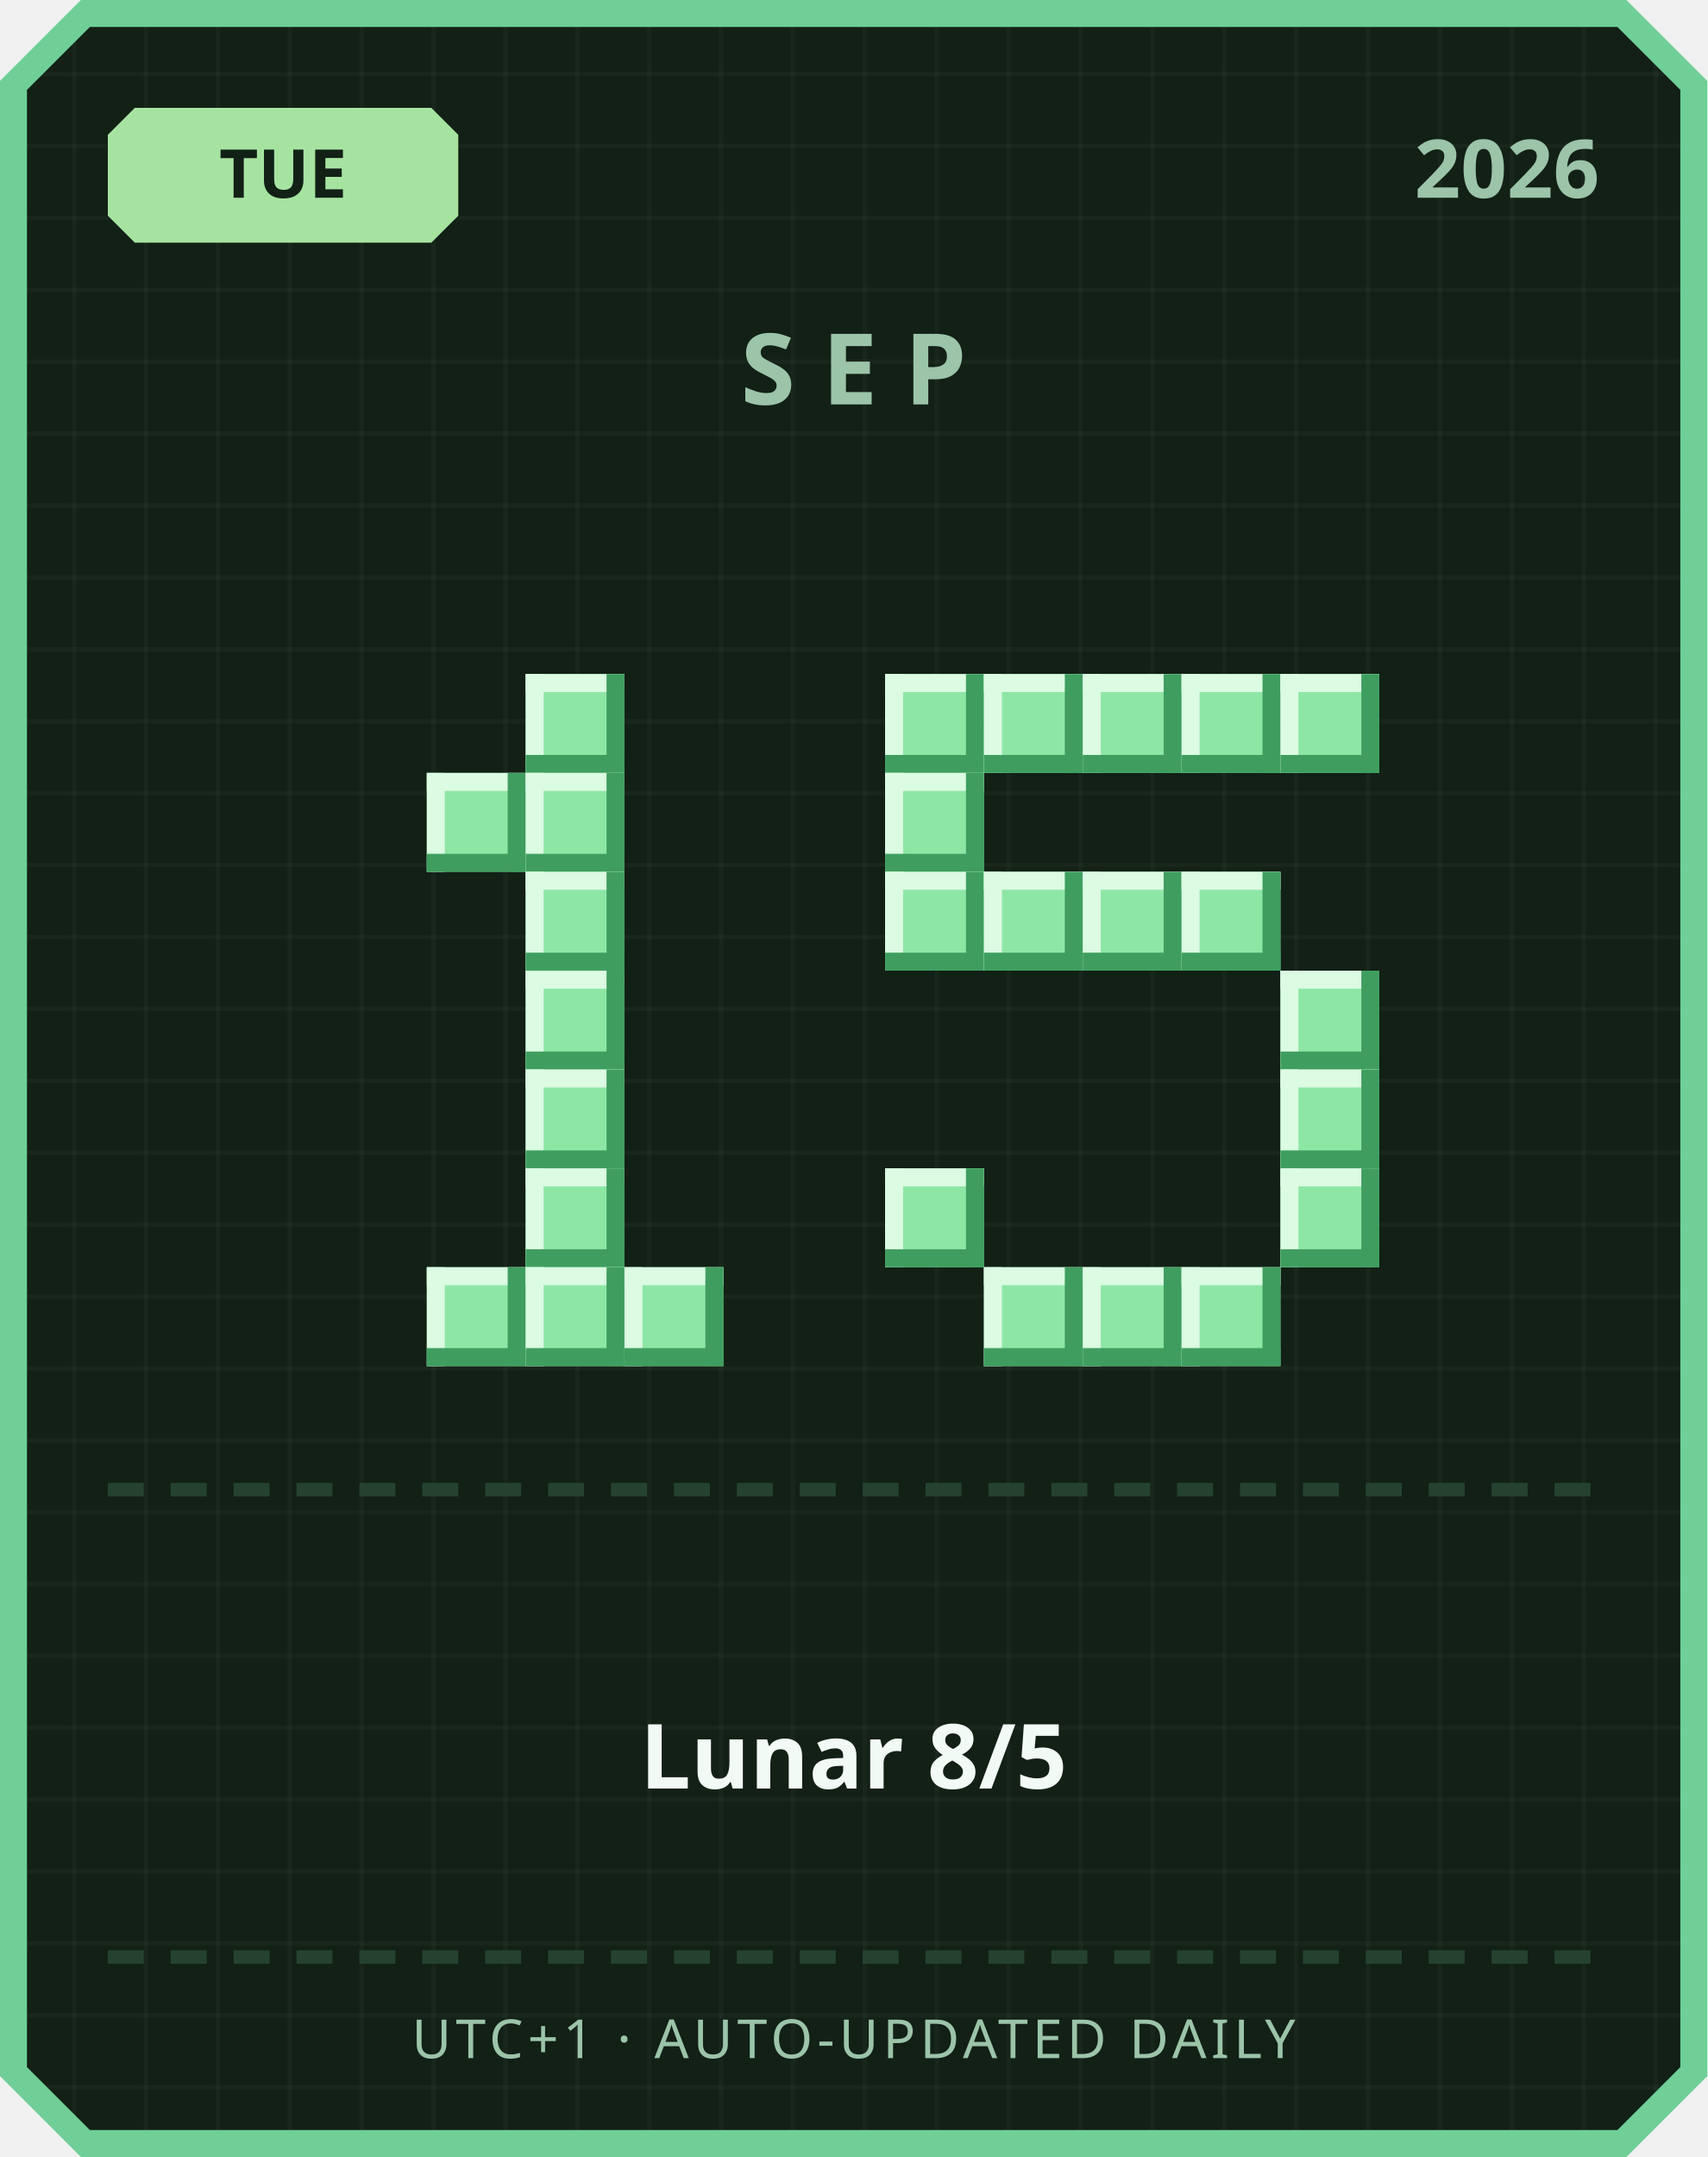
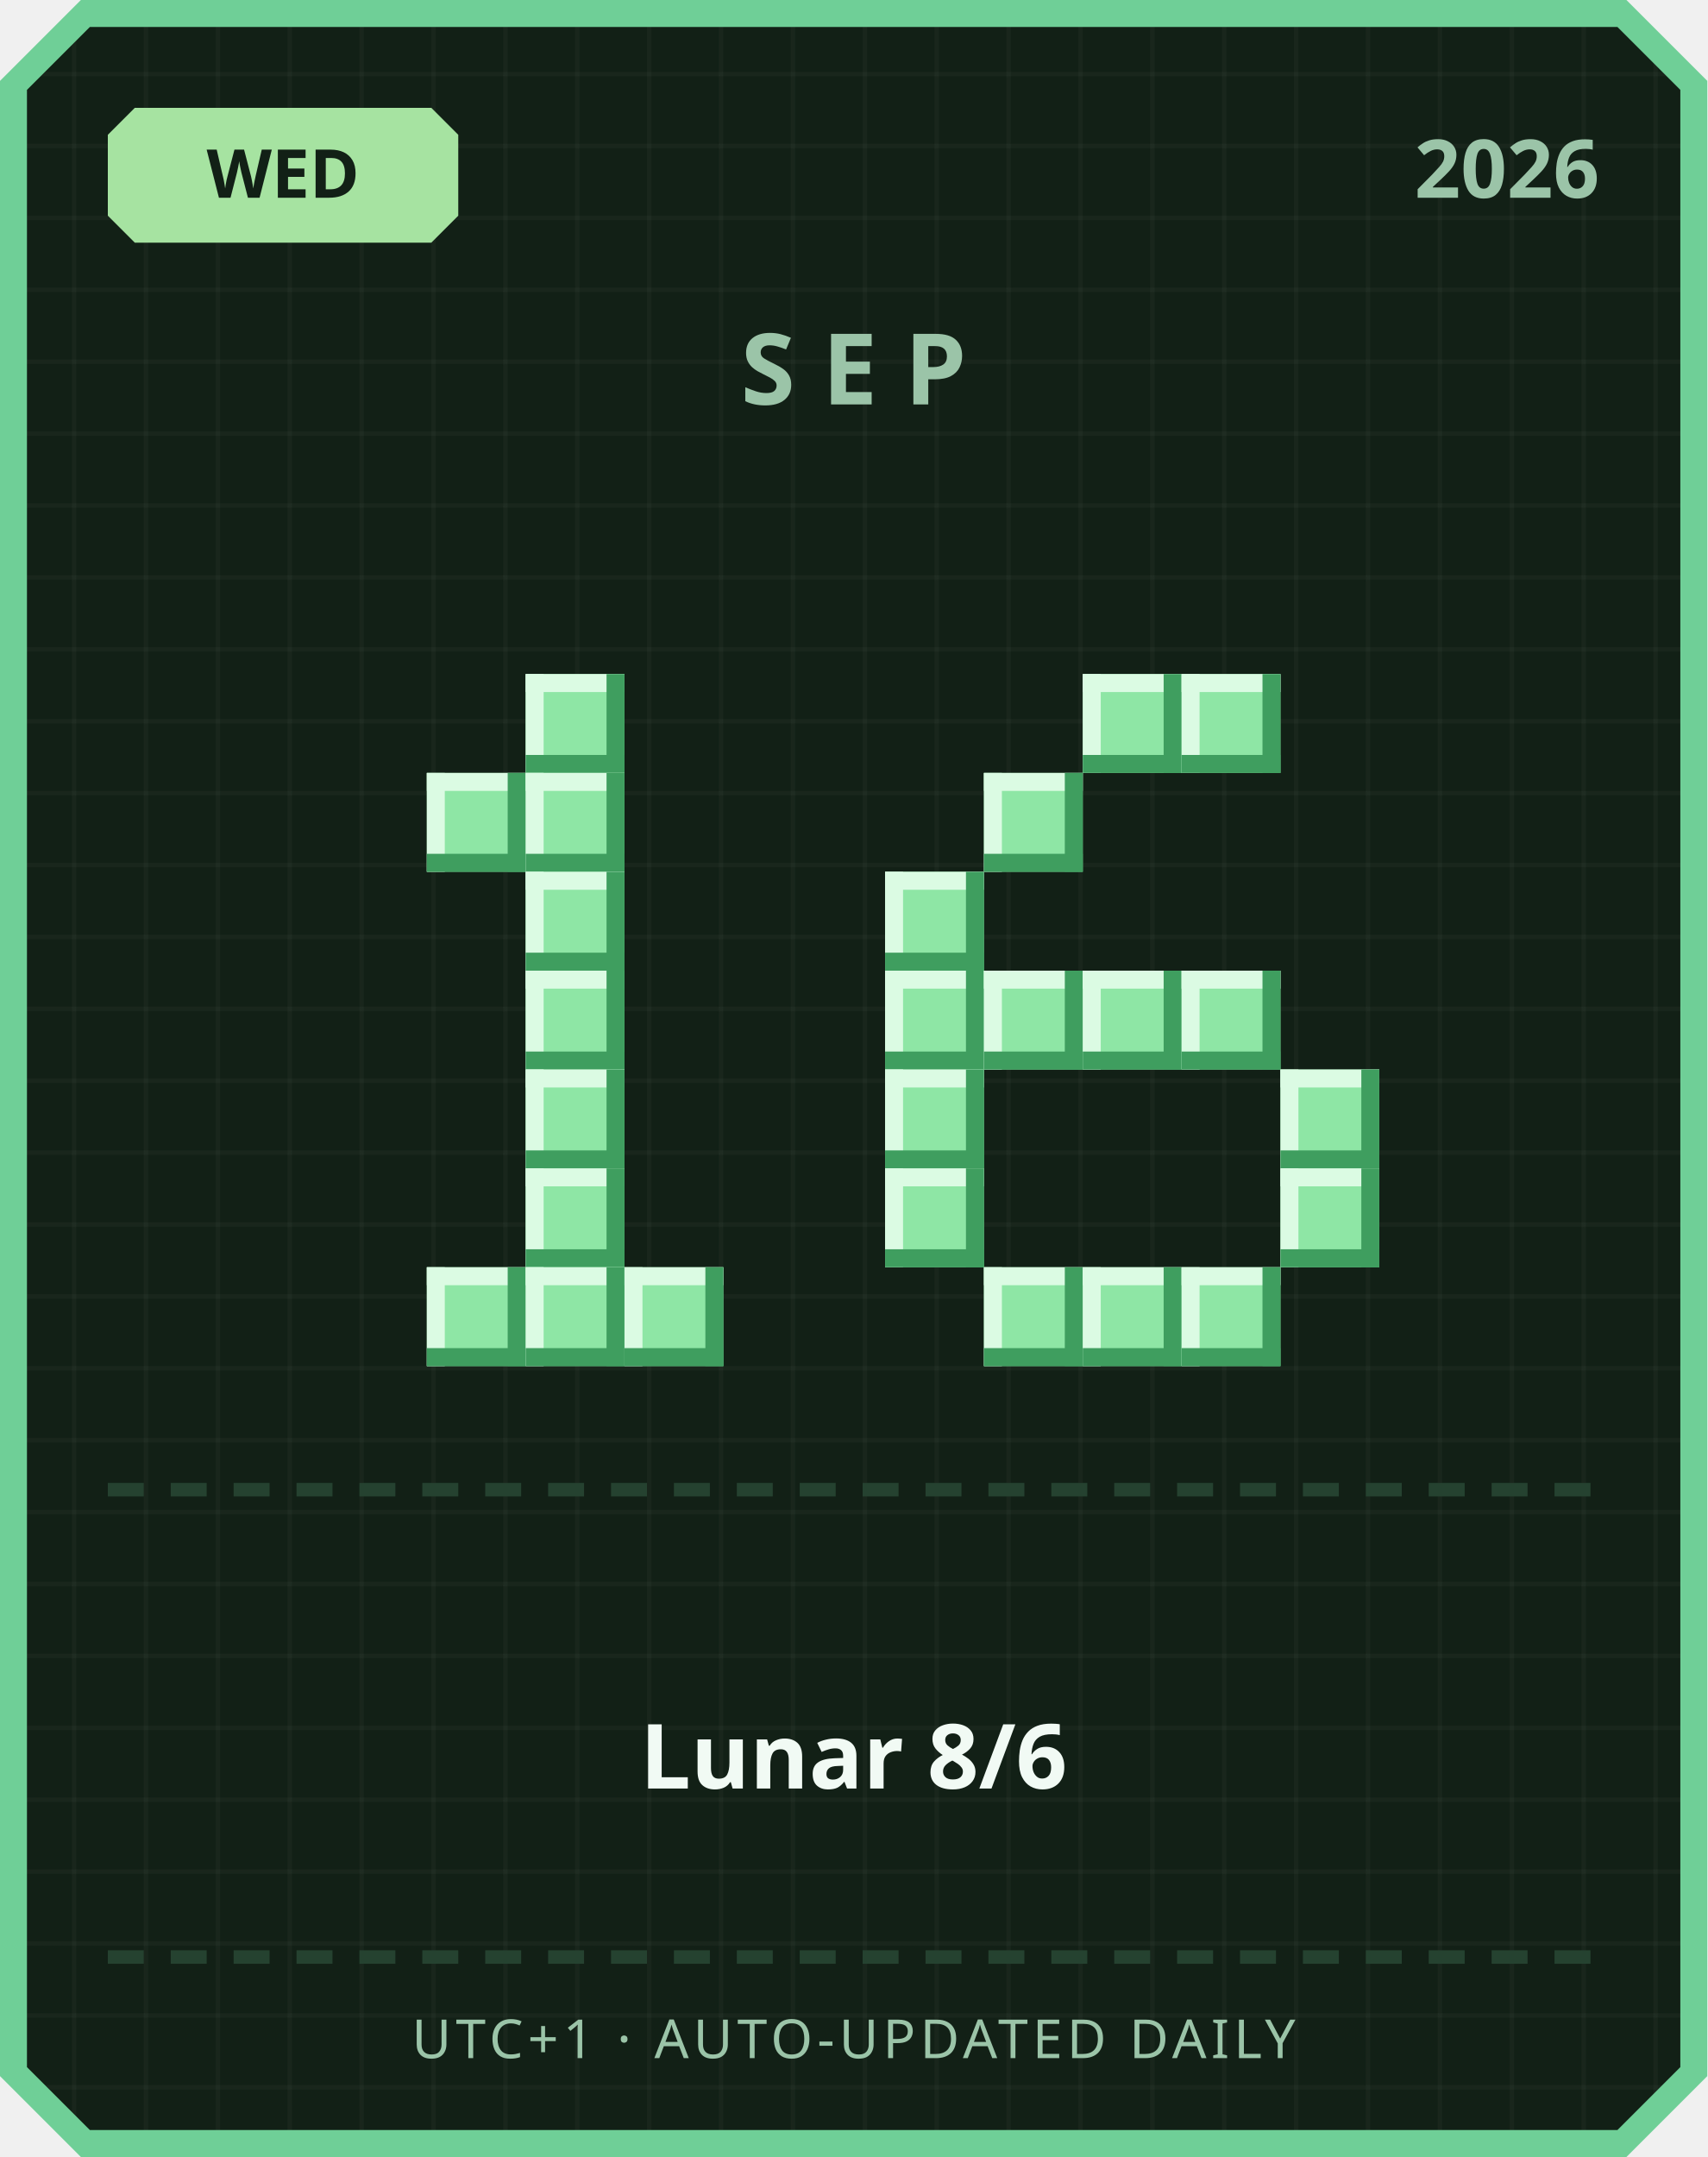
<svg xmlns="http://www.w3.org/2000/svg" width="380" height="480" viewBox="0 0 380 480">
  <defs>
    <pattern id="grid" width="16" height="16" patternUnits="userSpaceOnUse">
      <rect width="16" height="16" fill="#122016" />
      <rect width="1" height="16" fill="#ffffff" opacity="0.03" />
      <rect width="16" height="1" fill="#ffffff" opacity="0.03" />
    </pattern>
  </defs>
  <path d="M 18,0 L 362,0 L 380,18 L 380,462 L 362,480 L 18,480 L 0,462 L 0,18 Z" fill="#6fcf97" />
  <path d="M 20,6 L 360,6 L 374,20 L 374,460 L 360,474 L 20,474 L 6,460 L 6,20 Z" fill="url(#grid)" />
  <path d="M 30,24 L 96,24 L 102,30 L 102,48 L 96,54 L 30,54 L 24,48 L 24,30 Z" fill="#a6e3a1" />
-   <text x="63" y="44" text-anchor="middle" font-family="'Segoe UI', sans-serif" font-size="15" font-weight="700" fill="#122016">TUE</text>
+   <text x="63" y="44" text-anchor="middle" font-family="'Segoe UI', sans-serif" font-size="15" font-weight="700" fill="#122016">WED</text>
  <text x="356" y="44" text-anchor="end" font-family="'Segoe UI', sans-serif" font-size="18" font-weight="700" fill="#9bc4a8">2026</text>
  <text x="190" y="90" text-anchor="middle" font-family="'Segoe UI', sans-serif" font-size="22" font-weight="700" letter-spacing="6" fill="#9bc4a8">SEP</text>
  <rect x="117" y="150" width="22" height="22" fill="#8ee6a5" />
  <rect x="117" y="150" width="22" height="4" fill="#dbfbe3" />
  <rect x="117" y="150" width="4" height="22" fill="#dbfbe3" />
  <rect x="117" y="168" width="22" height="4" fill="#3f9e5f" />
  <rect x="135" y="150" width="4" height="22" fill="#3f9e5f" />
  <rect x="95" y="172" width="22" height="22" fill="#8ee6a5" />
  <rect x="95" y="172" width="22" height="4" fill="#dbfbe3" />
  <rect x="95" y="172" width="4" height="22" fill="#dbfbe3" />
  <rect x="95" y="190" width="22" height="4" fill="#3f9e5f" />
  <rect x="113" y="172" width="4" height="22" fill="#3f9e5f" />
  <rect x="117" y="172" width="22" height="22" fill="#8ee6a5" />
  <rect x="117" y="172" width="22" height="4" fill="#dbfbe3" />
  <rect x="117" y="172" width="4" height="22" fill="#dbfbe3" />
  <rect x="117" y="190" width="22" height="4" fill="#3f9e5f" />
  <rect x="135" y="172" width="4" height="22" fill="#3f9e5f" />
  <rect x="117" y="194" width="22" height="22" fill="#8ee6a5" />
  <rect x="117" y="194" width="22" height="4" fill="#dbfbe3" />
  <rect x="117" y="194" width="4" height="22" fill="#dbfbe3" />
  <rect x="117" y="212" width="22" height="4" fill="#3f9e5f" />
  <rect x="135" y="194" width="4" height="22" fill="#3f9e5f" />
  <rect x="117" y="216" width="22" height="22" fill="#8ee6a5" />
  <rect x="117" y="216" width="22" height="4" fill="#dbfbe3" />
  <rect x="117" y="216" width="4" height="22" fill="#dbfbe3" />
  <rect x="117" y="234" width="22" height="4" fill="#3f9e5f" />
  <rect x="135" y="216" width="4" height="22" fill="#3f9e5f" />
  <rect x="117" y="238" width="22" height="22" fill="#8ee6a5" />
  <rect x="117" y="238" width="22" height="4" fill="#dbfbe3" />
  <rect x="117" y="238" width="4" height="22" fill="#dbfbe3" />
  <rect x="117" y="256" width="22" height="4" fill="#3f9e5f" />
  <rect x="135" y="238" width="4" height="22" fill="#3f9e5f" />
  <rect x="117" y="260" width="22" height="22" fill="#8ee6a5" />
  <rect x="117" y="260" width="22" height="4" fill="#dbfbe3" />
  <rect x="117" y="260" width="4" height="22" fill="#dbfbe3" />
  <rect x="117" y="278" width="22" height="4" fill="#3f9e5f" />
  <rect x="135" y="260" width="4" height="22" fill="#3f9e5f" />
  <rect x="95" y="282" width="22" height="22" fill="#8ee6a5" />
  <rect x="95" y="282" width="22" height="4" fill="#dbfbe3" />
  <rect x="95" y="282" width="4" height="22" fill="#dbfbe3" />
  <rect x="95" y="300" width="22" height="4" fill="#3f9e5f" />
  <rect x="113" y="282" width="4" height="22" fill="#3f9e5f" />
  <rect x="117" y="282" width="22" height="22" fill="#8ee6a5" />
  <rect x="117" y="282" width="22" height="4" fill="#dbfbe3" />
  <rect x="117" y="282" width="4" height="22" fill="#dbfbe3" />
  <rect x="117" y="300" width="22" height="4" fill="#3f9e5f" />
  <rect x="135" y="282" width="4" height="22" fill="#3f9e5f" />
  <rect x="139" y="282" width="22" height="22" fill="#8ee6a5" />
  <rect x="139" y="282" width="22" height="4" fill="#dbfbe3" />
  <rect x="139" y="282" width="4" height="22" fill="#dbfbe3" />
  <rect x="139" y="300" width="22" height="4" fill="#3f9e5f" />
  <rect x="157" y="282" width="4" height="22" fill="#3f9e5f" />
-   <rect x="197" y="150" width="22" height="22" fill="#8ee6a5" />
-   <rect x="197" y="150" width="22" height="4" fill="#dbfbe3" />
-   <rect x="197" y="150" width="4" height="22" fill="#dbfbe3" />
-   <rect x="197" y="168" width="22" height="4" fill="#3f9e5f" />
-   <rect x="215" y="150" width="4" height="22" fill="#3f9e5f" />
-   <rect x="219" y="150" width="22" height="22" fill="#8ee6a5" />
-   <rect x="219" y="150" width="22" height="4" fill="#dbfbe3" />
-   <rect x="219" y="150" width="4" height="22" fill="#dbfbe3" />
-   <rect x="219" y="168" width="22" height="4" fill="#3f9e5f" />
-   <rect x="237" y="150" width="4" height="22" fill="#3f9e5f" />
  <rect x="241" y="150" width="22" height="22" fill="#8ee6a5" />
  <rect x="241" y="150" width="22" height="4" fill="#dbfbe3" />
  <rect x="241" y="150" width="4" height="22" fill="#dbfbe3" />
  <rect x="241" y="168" width="22" height="4" fill="#3f9e5f" />
  <rect x="259" y="150" width="4" height="22" fill="#3f9e5f" />
  <rect x="263" y="150" width="22" height="22" fill="#8ee6a5" />
  <rect x="263" y="150" width="22" height="4" fill="#dbfbe3" />
  <rect x="263" y="150" width="4" height="22" fill="#dbfbe3" />
  <rect x="263" y="168" width="22" height="4" fill="#3f9e5f" />
  <rect x="281" y="150" width="4" height="22" fill="#3f9e5f" />
-   <rect x="285" y="150" width="22" height="22" fill="#8ee6a5" />
-   <rect x="285" y="150" width="22" height="4" fill="#dbfbe3" />
-   <rect x="285" y="150" width="4" height="22" fill="#dbfbe3" />
-   <rect x="285" y="168" width="22" height="4" fill="#3f9e5f" />
-   <rect x="303" y="150" width="4" height="22" fill="#3f9e5f" />
-   <rect x="197" y="172" width="22" height="22" fill="#8ee6a5" />
-   <rect x="197" y="172" width="22" height="4" fill="#dbfbe3" />
-   <rect x="197" y="172" width="4" height="22" fill="#dbfbe3" />
-   <rect x="197" y="190" width="22" height="4" fill="#3f9e5f" />
-   <rect x="215" y="172" width="4" height="22" fill="#3f9e5f" />
+   <rect x="219" y="172" width="22" height="22" fill="#8ee6a5" />
+   <rect x="219" y="172" width="22" height="4" fill="#dbfbe3" />
+   <rect x="219" y="172" width="4" height="22" fill="#dbfbe3" />
+   <rect x="219" y="190" width="22" height="4" fill="#3f9e5f" />
+   <rect x="237" y="172" width="4" height="22" fill="#3f9e5f" />
  <rect x="197" y="194" width="22" height="22" fill="#8ee6a5" />
  <rect x="197" y="194" width="22" height="4" fill="#dbfbe3" />
  <rect x="197" y="194" width="4" height="22" fill="#dbfbe3" />
  <rect x="197" y="212" width="22" height="4" fill="#3f9e5f" />
  <rect x="215" y="194" width="4" height="22" fill="#3f9e5f" />
-   <rect x="219" y="194" width="22" height="22" fill="#8ee6a5" />
-   <rect x="219" y="194" width="22" height="4" fill="#dbfbe3" />
-   <rect x="219" y="194" width="4" height="22" fill="#dbfbe3" />
-   <rect x="219" y="212" width="22" height="4" fill="#3f9e5f" />
-   <rect x="237" y="194" width="4" height="22" fill="#3f9e5f" />
-   <rect x="241" y="194" width="22" height="22" fill="#8ee6a5" />
-   <rect x="241" y="194" width="22" height="4" fill="#dbfbe3" />
-   <rect x="241" y="194" width="4" height="22" fill="#dbfbe3" />
-   <rect x="241" y="212" width="22" height="4" fill="#3f9e5f" />
-   <rect x="259" y="194" width="4" height="22" fill="#3f9e5f" />
-   <rect x="263" y="194" width="22" height="22" fill="#8ee6a5" />
-   <rect x="263" y="194" width="22" height="4" fill="#dbfbe3" />
-   <rect x="263" y="194" width="4" height="22" fill="#dbfbe3" />
-   <rect x="263" y="212" width="22" height="4" fill="#3f9e5f" />
-   <rect x="281" y="194" width="4" height="22" fill="#3f9e5f" />
-   <rect x="285" y="216" width="22" height="22" fill="#8ee6a5" />
-   <rect x="285" y="216" width="22" height="4" fill="#dbfbe3" />
-   <rect x="285" y="216" width="4" height="22" fill="#dbfbe3" />
-   <rect x="285" y="234" width="22" height="4" fill="#3f9e5f" />
-   <rect x="303" y="216" width="4" height="22" fill="#3f9e5f" />
+   <rect x="197" y="216" width="22" height="22" fill="#8ee6a5" />
+   <rect x="197" y="216" width="22" height="4" fill="#dbfbe3" />
+   <rect x="197" y="216" width="4" height="22" fill="#dbfbe3" />
+   <rect x="197" y="234" width="22" height="4" fill="#3f9e5f" />
+   <rect x="215" y="216" width="4" height="22" fill="#3f9e5f" />
+   <rect x="219" y="216" width="22" height="22" fill="#8ee6a5" />
+   <rect x="219" y="216" width="22" height="4" fill="#dbfbe3" />
+   <rect x="219" y="216" width="4" height="22" fill="#dbfbe3" />
+   <rect x="219" y="234" width="22" height="4" fill="#3f9e5f" />
+   <rect x="237" y="216" width="4" height="22" fill="#3f9e5f" />
+   <rect x="241" y="216" width="22" height="22" fill="#8ee6a5" />
+   <rect x="241" y="216" width="22" height="4" fill="#dbfbe3" />
+   <rect x="241" y="216" width="4" height="22" fill="#dbfbe3" />
+   <rect x="241" y="234" width="22" height="4" fill="#3f9e5f" />
+   <rect x="259" y="216" width="4" height="22" fill="#3f9e5f" />
+   <rect x="263" y="216" width="22" height="22" fill="#8ee6a5" />
+   <rect x="263" y="216" width="22" height="4" fill="#dbfbe3" />
+   <rect x="263" y="216" width="4" height="22" fill="#dbfbe3" />
+   <rect x="263" y="234" width="22" height="4" fill="#3f9e5f" />
+   <rect x="281" y="216" width="4" height="22" fill="#3f9e5f" />
+   <rect x="197" y="238" width="22" height="22" fill="#8ee6a5" />
+   <rect x="197" y="238" width="22" height="4" fill="#dbfbe3" />
+   <rect x="197" y="238" width="4" height="22" fill="#dbfbe3" />
+   <rect x="197" y="256" width="22" height="4" fill="#3f9e5f" />
+   <rect x="215" y="238" width="4" height="22" fill="#3f9e5f" />
  <rect x="285" y="238" width="22" height="22" fill="#8ee6a5" />
  <rect x="285" y="238" width="22" height="4" fill="#dbfbe3" />
  <rect x="285" y="238" width="4" height="22" fill="#dbfbe3" />
  <rect x="285" y="256" width="22" height="4" fill="#3f9e5f" />
  <rect x="303" y="238" width="4" height="22" fill="#3f9e5f" />
  <rect x="197" y="260" width="22" height="22" fill="#8ee6a5" />
  <rect x="197" y="260" width="22" height="4" fill="#dbfbe3" />
  <rect x="197" y="260" width="4" height="22" fill="#dbfbe3" />
  <rect x="197" y="278" width="22" height="4" fill="#3f9e5f" />
  <rect x="215" y="260" width="4" height="22" fill="#3f9e5f" />
  <rect x="285" y="260" width="22" height="22" fill="#8ee6a5" />
  <rect x="285" y="260" width="22" height="4" fill="#dbfbe3" />
  <rect x="285" y="260" width="4" height="22" fill="#dbfbe3" />
  <rect x="285" y="278" width="22" height="4" fill="#3f9e5f" />
  <rect x="303" y="260" width="4" height="22" fill="#3f9e5f" />
  <rect x="219" y="282" width="22" height="22" fill="#8ee6a5" />
  <rect x="219" y="282" width="22" height="4" fill="#dbfbe3" />
  <rect x="219" y="282" width="4" height="22" fill="#dbfbe3" />
  <rect x="219" y="300" width="22" height="4" fill="#3f9e5f" />
  <rect x="237" y="282" width="4" height="22" fill="#3f9e5f" />
  <rect x="241" y="282" width="22" height="22" fill="#8ee6a5" />
  <rect x="241" y="282" width="22" height="4" fill="#dbfbe3" />
  <rect x="241" y="282" width="4" height="22" fill="#dbfbe3" />
  <rect x="241" y="300" width="22" height="4" fill="#3f9e5f" />
  <rect x="259" y="282" width="4" height="22" fill="#3f9e5f" />
  <rect x="263" y="282" width="22" height="22" fill="#8ee6a5" />
  <rect x="263" y="282" width="22" height="4" fill="#dbfbe3" />
  <rect x="263" y="282" width="4" height="22" fill="#dbfbe3" />
  <rect x="263" y="300" width="22" height="4" fill="#3f9e5f" />
  <rect x="281" y="282" width="4" height="22" fill="#3f9e5f" />
  <rect x="24" y="330" width="8" height="3" fill="#254230" />
  <rect x="38" y="330" width="8" height="3" fill="#254230" />
  <rect x="52" y="330" width="8" height="3" fill="#254230" />
  <rect x="66" y="330" width="8" height="3" fill="#254230" />
  <rect x="80" y="330" width="8" height="3" fill="#254230" />
  <rect x="94" y="330" width="8" height="3" fill="#254230" />
  <rect x="108" y="330" width="8" height="3" fill="#254230" />
  <rect x="122" y="330" width="8" height="3" fill="#254230" />
  <rect x="136" y="330" width="8" height="3" fill="#254230" />
  <rect x="150" y="330" width="8" height="3" fill="#254230" />
  <rect x="164" y="330" width="8" height="3" fill="#254230" />
  <rect x="178" y="330" width="8" height="3" fill="#254230" />
  <rect x="192" y="330" width="8" height="3" fill="#254230" />
  <rect x="206" y="330" width="8" height="3" fill="#254230" />
  <rect x="220" y="330" width="8" height="3" fill="#254230" />
  <rect x="234" y="330" width="8" height="3" fill="#254230" />
  <rect x="248" y="330" width="8" height="3" fill="#254230" />
  <rect x="262" y="330" width="8" height="3" fill="#254230" />
  <rect x="276" y="330" width="8" height="3" fill="#254230" />
  <rect x="290" y="330" width="8" height="3" fill="#254230" />
  <rect x="304" y="330" width="8" height="3" fill="#254230" />
  <rect x="318" y="330" width="8" height="3" fill="#254230" />
  <rect x="332" y="330" width="8" height="3" fill="#254230" />
  <rect x="346" y="330" width="8" height="3" fill="#254230" />
-   <text x="190" y="398" text-anchor="middle" font-family="'Segoe UI', 'Microsoft JhengHei', sans-serif" font-size="20" font-weight="700" fill="#f1faf4">Lunar 8/5</text>
+   <text x="190" y="398" text-anchor="middle" font-family="'Segoe UI', 'Microsoft JhengHei', sans-serif" font-size="20" font-weight="700" fill="#f1faf4">Lunar 8/6</text>
  <rect x="24" y="434" width="8" height="3" fill="#254230" />
  <rect x="38" y="434" width="8" height="3" fill="#254230" />
  <rect x="52" y="434" width="8" height="3" fill="#254230" />
  <rect x="66" y="434" width="8" height="3" fill="#254230" />
  <rect x="80" y="434" width="8" height="3" fill="#254230" />
  <rect x="94" y="434" width="8" height="3" fill="#254230" />
  <rect x="108" y="434" width="8" height="3" fill="#254230" />
  <rect x="122" y="434" width="8" height="3" fill="#254230" />
  <rect x="136" y="434" width="8" height="3" fill="#254230" />
  <rect x="150" y="434" width="8" height="3" fill="#254230" />
  <rect x="164" y="434" width="8" height="3" fill="#254230" />
  <rect x="178" y="434" width="8" height="3" fill="#254230" />
  <rect x="192" y="434" width="8" height="3" fill="#254230" />
  <rect x="206" y="434" width="8" height="3" fill="#254230" />
  <rect x="220" y="434" width="8" height="3" fill="#254230" />
  <rect x="234" y="434" width="8" height="3" fill="#254230" />
  <rect x="248" y="434" width="8" height="3" fill="#254230" />
  <rect x="262" y="434" width="8" height="3" fill="#254230" />
  <rect x="276" y="434" width="8" height="3" fill="#254230" />
  <rect x="290" y="434" width="8" height="3" fill="#254230" />
  <rect x="304" y="434" width="8" height="3" fill="#254230" />
  <rect x="318" y="434" width="8" height="3" fill="#254230" />
  <rect x="332" y="434" width="8" height="3" fill="#254230" />
  <rect x="346" y="434" width="8" height="3" fill="#254230" />
  <text x="190" y="458" text-anchor="middle" font-family="'Segoe UI', sans-serif" font-size="12" letter-spacing="1" fill="#9bc4a8">UTC+1 · AUTO-UPDATED DAILY</text>
</svg>
